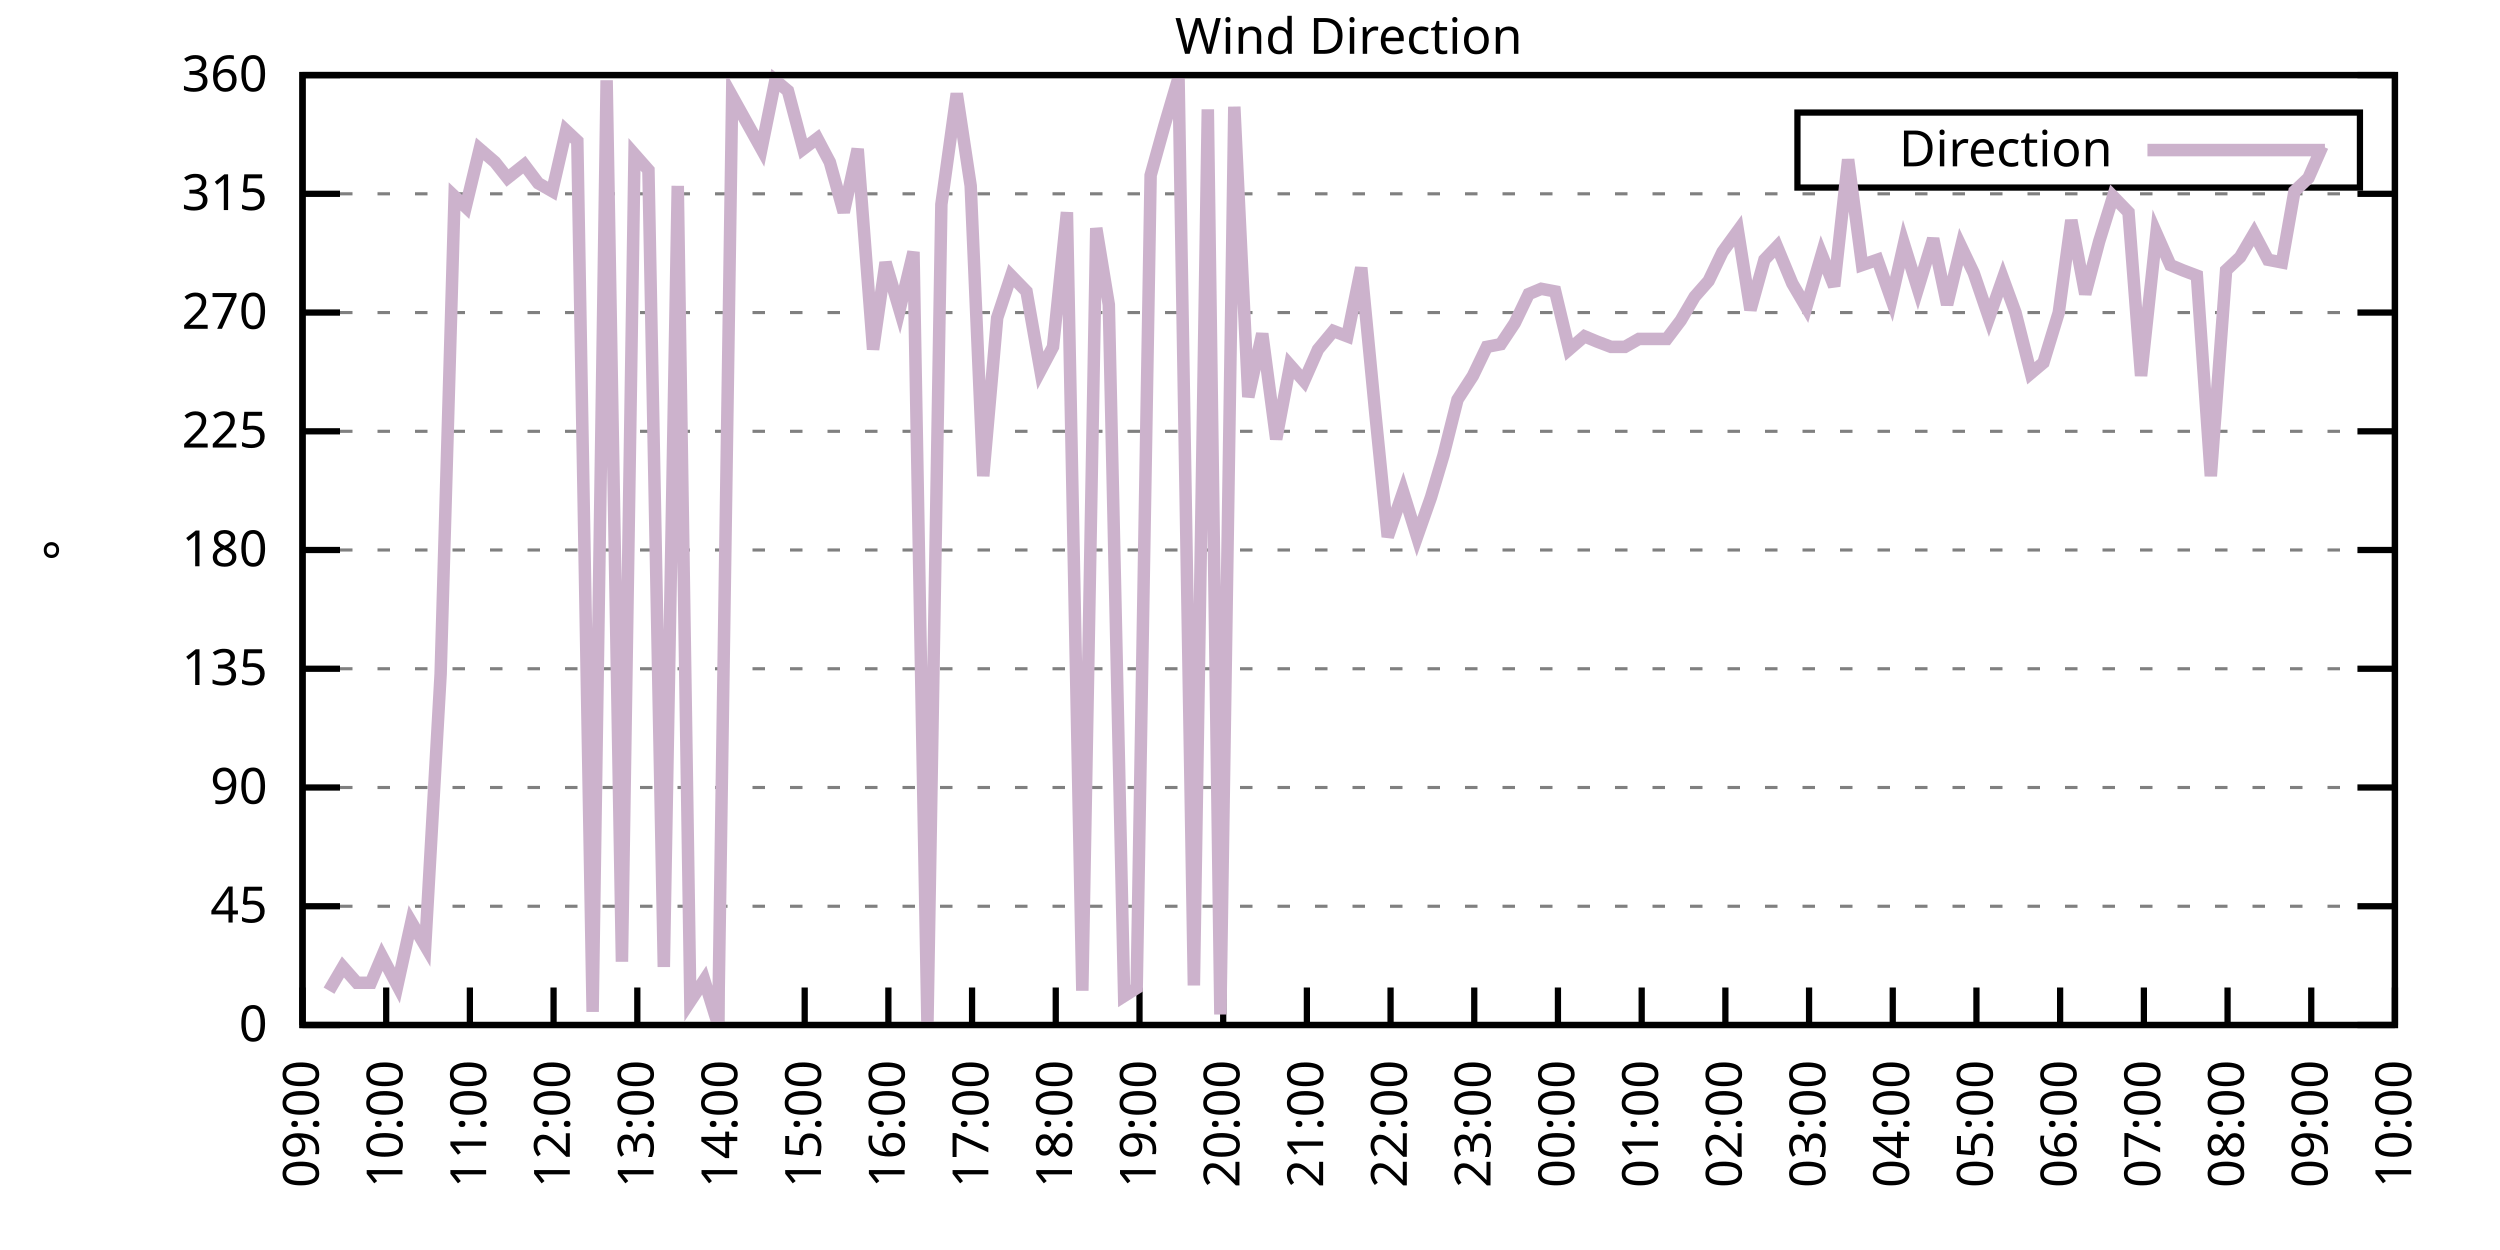
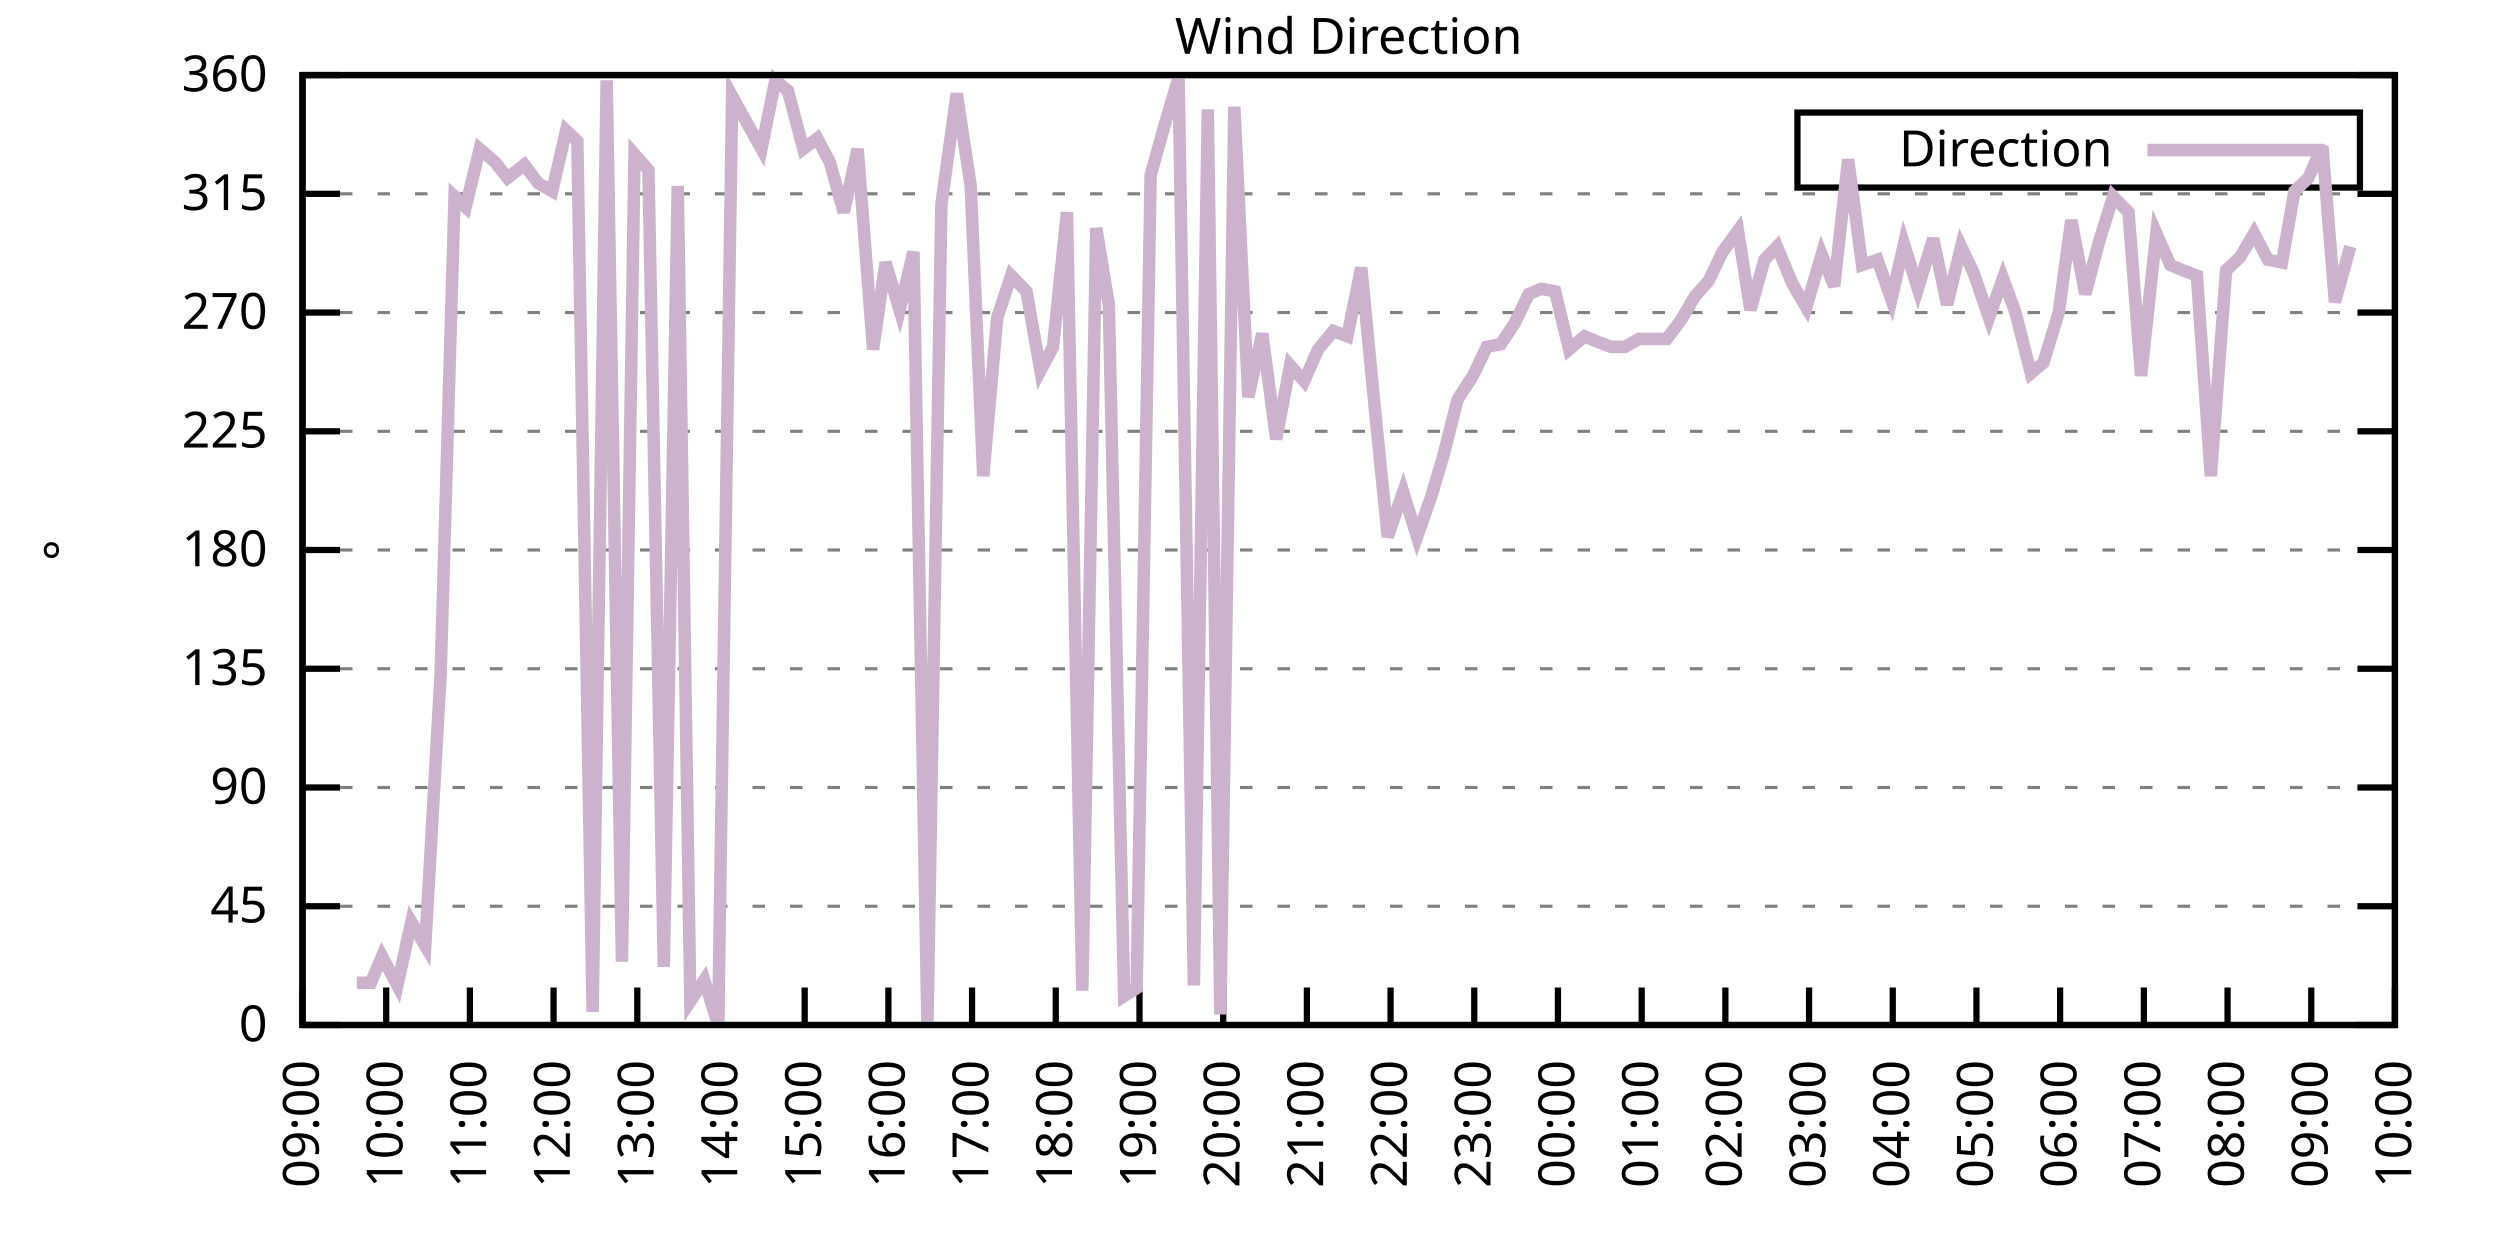
<svg xmlns="http://www.w3.org/2000/svg" xmlns:xlink="http://www.w3.org/1999/xlink" width="400" height="200" viewBox="0 0 400 200">
  <g id="gnuplot_canvas">
    <rect x="0" y="0" width="400" height="200" fill="none" />
    <defs>
      <circle id="gpDot" r="0.5" stroke-width="0.5" stroke="currentColor" />
      <path id="gpPt0" stroke-width="0.333" stroke="currentColor" d="M-1,0 h2 M0,-1 v2" />
      <path id="gpPt1" stroke-width="0.333" stroke="currentColor" d="M-1,-1 L1,1 M1,-1 L-1,1" />
      <path id="gpPt2" stroke-width="0.333" stroke="currentColor" d="M-1,0 L1,0 M0,-1 L0,1 M-1,-1 L1,1 M-1,1 L1,-1" />
      <rect id="gpPt3" stroke-width="0.333" stroke="currentColor" x="-1" y="-1" width="2" height="2" />
      <rect id="gpPt4" stroke-width="0.333" stroke="currentColor" fill="currentColor" x="-1" y="-1" width="2" height="2" />
      <circle id="gpPt5" stroke-width="0.333" stroke="currentColor" cx="0" cy="0" r="1" />
      <use xlink:href="#gpPt5" id="gpPt6" fill="currentColor" stroke="none" />
      <path id="gpPt7" stroke-width="0.333" stroke="currentColor" d="M0,-1.33 L-1.33,0.67 L1.33,0.67 z" />
      <use xlink:href="#gpPt7" id="gpPt8" fill="currentColor" stroke="none" />
      <use xlink:href="#gpPt7" id="gpPt9" stroke="currentColor" transform="rotate(180)" />
      <use xlink:href="#gpPt9" id="gpPt10" fill="currentColor" stroke="none" />
      <use xlink:href="#gpPt3" id="gpPt11" stroke="currentColor" transform="rotate(45)" />
      <use xlink:href="#gpPt11" id="gpPt12" fill="currentColor" stroke="none" />
      <path id="gpPt13" stroke-width="0.333" stroke="currentColor" d="M0,1.330 L1.265,0.411 L0.782,-1.067 L-0.782,-1.076 L-1.265,0.411 z" />
      <use xlink:href="#gpPt13" id="gpPt14" fill="currentColor" stroke="none" />
      <filter id="textbox" filterUnits="objectBoundingBox" x="0" y="0" height="1" width="1">
        <feFlood flood-color="white" flood-opacity="1" result="bgnd" />
        <feComposite in="SourceGraphic" in2="bgnd" operator="atop" />
      </filter>
      <filter id="greybox" filterUnits="objectBoundingBox" x="0" y="0" height="1" width="1">
        <feFlood flood-color="lightgrey" flood-opacity="1" result="grey" />
        <feComposite in="SourceGraphic" in2="grey" operator="atop" />
      </filter>
    </defs>
    <g fill="none" color="white" stroke="currentColor" stroke-width="1.00" stroke-linecap="butt" stroke-linejoin="miter">
</g>
    <g fill="none" color="black" stroke="currentColor" stroke-width="1.00" stroke-linecap="butt" stroke-linejoin="miter">
      <g stroke="none" shape-rendering="crispEdges">
        <polygon fill="rgb(255, 255, 255)" points="48.40,164.00 383.18,164.00 383.18,12.02 48.40,12.02 " />
      </g>
    </g>
    <g fill="none" color="black" stroke="currentColor" stroke-width="1.00" stroke-linecap="butt" stroke-linejoin="miter">
</g>
    <g fill="none" color="black" stroke="black" stroke-width="0.50" stroke-linecap="butt" stroke-linejoin="miter">
</g>
    <g fill="none" color="gray" stroke="currentColor" stroke-width="0.50" stroke-linecap="butt" stroke-linejoin="miter">
      <path stroke="gray" stroke-dasharray="2,4" class="gridline" d="M48.40,164.00 L383.19,164.00  " />
    </g>
    <g fill="none" color="gray" stroke="gray" stroke-width="1.00" stroke-linecap="butt" stroke-linejoin="miter">
</g>
    <g fill="none" color="black" stroke="currentColor" stroke-width="1.00" stroke-linecap="butt" stroke-linejoin="miter">
      <path stroke="black" d="M48.40,164.00 L54.40,164.00 M383.19,164.00 L377.19,164.00  " />
      <g transform="translate(42.80,166.60)" stroke="none" fill="black" font-family="Sans" font-size="8.00" text-anchor="end">
        <text>
          <tspan font-family="Sans"> 0</tspan>
        </text>
      </g>
    </g>
    <g fill="none" color="black" stroke="currentColor" stroke-width="1.00" stroke-linecap="butt" stroke-linejoin="miter">
</g>
    <g fill="none" color="black" stroke="black" stroke-width="0.50" stroke-linecap="butt" stroke-linejoin="miter">
</g>
    <g fill="none" color="gray" stroke="currentColor" stroke-width="0.50" stroke-linecap="butt" stroke-linejoin="miter">
      <path stroke="gray" stroke-dasharray="2,4" class="gridline" d="M48.40,145.00 L383.19,145.00  " />
    </g>
    <g fill="none" color="gray" stroke="gray" stroke-width="1.00" stroke-linecap="butt" stroke-linejoin="miter">
</g>
    <g fill="none" color="black" stroke="currentColor" stroke-width="1.00" stroke-linecap="butt" stroke-linejoin="miter">
      <path stroke="black" d="M48.40,145.00 L54.40,145.00 M383.19,145.00 L377.19,145.00  " />
      <g transform="translate(42.80,147.60)" stroke="none" fill="black" font-family="Sans" font-size="8.00" text-anchor="end">
        <text>
          <tspan font-family="Sans"> 45</tspan>
        </text>
      </g>
    </g>
    <g fill="none" color="black" stroke="currentColor" stroke-width="1.00" stroke-linecap="butt" stroke-linejoin="miter">
</g>
    <g fill="none" color="black" stroke="black" stroke-width="0.50" stroke-linecap="butt" stroke-linejoin="miter">
</g>
    <g fill="none" color="gray" stroke="currentColor" stroke-width="0.50" stroke-linecap="butt" stroke-linejoin="miter">
      <path stroke="gray" stroke-dasharray="2,4" class="gridline" d="M48.40,126.00 L383.19,126.00  " />
    </g>
    <g fill="none" color="gray" stroke="gray" stroke-width="1.00" stroke-linecap="butt" stroke-linejoin="miter">
</g>
    <g fill="none" color="black" stroke="currentColor" stroke-width="1.00" stroke-linecap="butt" stroke-linejoin="miter">
      <path stroke="black" d="M48.40,126.00 L54.40,126.00 M383.19,126.00 L377.19,126.00  " />
      <g transform="translate(42.80,128.60)" stroke="none" fill="black" font-family="Sans" font-size="8.00" text-anchor="end">
        <text>
          <tspan font-family="Sans"> 90</tspan>
        </text>
      </g>
    </g>
    <g fill="none" color="black" stroke="currentColor" stroke-width="1.00" stroke-linecap="butt" stroke-linejoin="miter">
</g>
    <g fill="none" color="black" stroke="black" stroke-width="0.50" stroke-linecap="butt" stroke-linejoin="miter">
</g>
    <g fill="none" color="gray" stroke="currentColor" stroke-width="0.50" stroke-linecap="butt" stroke-linejoin="miter">
      <path stroke="gray" stroke-dasharray="2,4" class="gridline" d="M48.40,107.00 L383.19,107.00  " />
    </g>
    <g fill="none" color="gray" stroke="gray" stroke-width="1.00" stroke-linecap="butt" stroke-linejoin="miter">
</g>
    <g fill="none" color="black" stroke="currentColor" stroke-width="1.00" stroke-linecap="butt" stroke-linejoin="miter">
      <path stroke="black" d="M48.40,107.00 L54.40,107.00 M383.19,107.00 L377.19,107.00  " />
      <g transform="translate(42.80,109.60)" stroke="none" fill="black" font-family="Sans" font-size="8.00" text-anchor="end">
        <text>
          <tspan font-family="Sans"> 135</tspan>
        </text>
      </g>
    </g>
    <g fill="none" color="black" stroke="currentColor" stroke-width="1.00" stroke-linecap="butt" stroke-linejoin="miter">
</g>
    <g fill="none" color="black" stroke="black" stroke-width="0.50" stroke-linecap="butt" stroke-linejoin="miter">
</g>
    <g fill="none" color="gray" stroke="currentColor" stroke-width="0.50" stroke-linecap="butt" stroke-linejoin="miter">
      <path stroke="gray" stroke-dasharray="2,4" class="gridline" d="M48.40,88.00 L383.19,88.00  " />
    </g>
    <g fill="none" color="gray" stroke="gray" stroke-width="1.00" stroke-linecap="butt" stroke-linejoin="miter">
</g>
    <g fill="none" color="black" stroke="currentColor" stroke-width="1.00" stroke-linecap="butt" stroke-linejoin="miter">
      <path stroke="black" d="M48.40,88.00 L54.40,88.00 M383.19,88.00 L377.19,88.00  " />
      <g transform="translate(42.80,90.60)" stroke="none" fill="black" font-family="Sans" font-size="8.00" text-anchor="end">
        <text>
          <tspan font-family="Sans"> 180</tspan>
        </text>
      </g>
    </g>
    <g fill="none" color="black" stroke="currentColor" stroke-width="1.00" stroke-linecap="butt" stroke-linejoin="miter">
</g>
    <g fill="none" color="black" stroke="black" stroke-width="0.50" stroke-linecap="butt" stroke-linejoin="miter">
</g>
    <g fill="none" color="gray" stroke="currentColor" stroke-width="0.50" stroke-linecap="butt" stroke-linejoin="miter">
      <path stroke="gray" stroke-dasharray="2,4" class="gridline" d="M48.40,69.01 L383.19,69.01  " />
    </g>
    <g fill="none" color="gray" stroke="gray" stroke-width="1.00" stroke-linecap="butt" stroke-linejoin="miter">
</g>
    <g fill="none" color="black" stroke="currentColor" stroke-width="1.00" stroke-linecap="butt" stroke-linejoin="miter">
      <path stroke="black" d="M48.40,69.01 L54.40,69.01 M383.19,69.01 L377.19,69.01  " />
      <g transform="translate(42.80,71.61)" stroke="none" fill="black" font-family="Sans" font-size="8.00" text-anchor="end">
        <text>
          <tspan font-family="Sans"> 225</tspan>
        </text>
      </g>
    </g>
    <g fill="none" color="black" stroke="currentColor" stroke-width="1.00" stroke-linecap="butt" stroke-linejoin="miter">
</g>
    <g fill="none" color="black" stroke="black" stroke-width="0.50" stroke-linecap="butt" stroke-linejoin="miter">
</g>
    <g fill="none" color="gray" stroke="currentColor" stroke-width="0.50" stroke-linecap="butt" stroke-linejoin="miter">
      <path stroke="gray" stroke-dasharray="2,4" class="gridline" d="M48.40,50.01 L383.19,50.01  " />
    </g>
    <g fill="none" color="gray" stroke="gray" stroke-width="1.00" stroke-linecap="butt" stroke-linejoin="miter">
</g>
    <g fill="none" color="black" stroke="currentColor" stroke-width="1.00" stroke-linecap="butt" stroke-linejoin="miter">
      <path stroke="black" d="M48.40,50.01 L54.40,50.01 M383.19,50.01 L377.19,50.01  " />
      <g transform="translate(42.80,52.61)" stroke="none" fill="black" font-family="Sans" font-size="8.00" text-anchor="end">
        <text>
          <tspan font-family="Sans"> 270</tspan>
        </text>
      </g>
    </g>
    <g fill="none" color="black" stroke="currentColor" stroke-width="1.00" stroke-linecap="butt" stroke-linejoin="miter">
</g>
    <g fill="none" color="black" stroke="black" stroke-width="0.50" stroke-linecap="butt" stroke-linejoin="miter">
</g>
    <g fill="none" color="gray" stroke="currentColor" stroke-width="0.50" stroke-linecap="butt" stroke-linejoin="miter">
      <path stroke="gray" stroke-dasharray="2,4" class="gridline" d="M48.40,31.01 L383.19,31.01  " />
    </g>
    <g fill="none" color="gray" stroke="gray" stroke-width="1.00" stroke-linecap="butt" stroke-linejoin="miter">
</g>
    <g fill="none" color="black" stroke="currentColor" stroke-width="1.00" stroke-linecap="butt" stroke-linejoin="miter">
      <path stroke="black" d="M48.40,31.01 L54.40,31.01 M383.19,31.01 L377.19,31.01  " />
      <g transform="translate(42.80,33.61)" stroke="none" fill="black" font-family="Sans" font-size="8.00" text-anchor="end">
        <text>
          <tspan font-family="Sans"> 315</tspan>
        </text>
      </g>
    </g>
    <g fill="none" color="black" stroke="currentColor" stroke-width="1.00" stroke-linecap="butt" stroke-linejoin="miter">
</g>
    <g fill="none" color="black" stroke="black" stroke-width="0.50" stroke-linecap="butt" stroke-linejoin="miter">
</g>
    <g fill="none" color="gray" stroke="currentColor" stroke-width="0.50" stroke-linecap="butt" stroke-linejoin="miter">
      <path stroke="gray" stroke-dasharray="2,4" class="gridline" d="M48.40,12.01 L383.19,12.01  " />
    </g>
    <g fill="none" color="gray" stroke="gray" stroke-width="1.00" stroke-linecap="butt" stroke-linejoin="miter">
</g>
    <g fill="none" color="black" stroke="currentColor" stroke-width="1.00" stroke-linecap="butt" stroke-linejoin="miter">
      <path stroke="black" d="M48.40,12.01 L54.40,12.01 M383.19,12.01 L377.19,12.01  " />
      <g transform="translate(42.80,14.61)" stroke="none" fill="black" font-family="Sans" font-size="8.00" text-anchor="end">
        <text>
          <tspan font-family="Sans"> 360</tspan>
        </text>
      </g>
    </g>
    <g fill="none" color="black" stroke="currentColor" stroke-width="1.00" stroke-linecap="butt" stroke-linejoin="miter">
      <path stroke="black" d="M48.40,164.00 L48.40,158.00  " />
      <g transform="translate(51.00,169.60) rotate(270.00)" stroke="none" fill="black" font-family="Sans" font-size="8.00" text-anchor="end">
        <text>
          <tspan font-family="Sans">09:00</tspan>
        </text>
      </g>
    </g>
    <g fill="none" color="black" stroke="currentColor" stroke-width="1.00" stroke-linecap="butt" stroke-linejoin="miter">
      <path stroke="black" d="M61.79,164.00 L61.79,158.00  " />
      <g transform="translate(64.39,169.60) rotate(270.00)" stroke="none" fill="black" font-family="Sans" font-size="8.00" text-anchor="end">
        <text>
          <tspan font-family="Sans">10:00</tspan>
        </text>
      </g>
    </g>
    <g fill="none" color="black" stroke="currentColor" stroke-width="1.00" stroke-linecap="butt" stroke-linejoin="miter">
      <path stroke="black" d="M75.18,164.00 L75.18,158.00  " />
      <g transform="translate(77.78,169.60) rotate(270.00)" stroke="none" fill="black" font-family="Sans" font-size="8.00" text-anchor="end">
        <text>
          <tspan font-family="Sans">11:00</tspan>
        </text>
      </g>
    </g>
    <g fill="none" color="black" stroke="currentColor" stroke-width="1.00" stroke-linecap="butt" stroke-linejoin="miter">
      <path stroke="black" d="M88.57,164.00 L88.57,158.00  " />
      <g transform="translate(91.17,169.60) rotate(270.00)" stroke="none" fill="black" font-family="Sans" font-size="8.00" text-anchor="end">
        <text>
          <tspan font-family="Sans">12:00</tspan>
        </text>
      </g>
    </g>
    <g fill="none" color="black" stroke="currentColor" stroke-width="1.00" stroke-linecap="butt" stroke-linejoin="miter">
      <path stroke="black" d="M101.97,164.00 L101.97,158.00  " />
      <g transform="translate(104.57,169.60) rotate(270.00)" stroke="none" fill="black" font-family="Sans" font-size="8.00" text-anchor="end">
        <text>
          <tspan font-family="Sans">13:00</tspan>
        </text>
      </g>
    </g>
    <g fill="none" color="black" stroke="currentColor" stroke-width="1.00" stroke-linecap="butt" stroke-linejoin="miter">
      <path stroke="black" d="M115.36,164.00 L115.36,158.00  " />
      <g transform="translate(117.96,169.60) rotate(270.00)" stroke="none" fill="black" font-family="Sans" font-size="8.00" text-anchor="end">
        <text>
          <tspan font-family="Sans">14:00</tspan>
        </text>
      </g>
    </g>
    <g fill="none" color="black" stroke="currentColor" stroke-width="1.00" stroke-linecap="butt" stroke-linejoin="miter">
      <path stroke="black" d="M128.75,164.00 L128.75,158.00  " />
      <g transform="translate(131.35,169.60) rotate(270.00)" stroke="none" fill="black" font-family="Sans" font-size="8.00" text-anchor="end">
        <text>
          <tspan font-family="Sans">15:00</tspan>
        </text>
      </g>
    </g>
    <g fill="none" color="black" stroke="currentColor" stroke-width="1.00" stroke-linecap="butt" stroke-linejoin="miter">
      <path stroke="black" d="M142.14,164.00 L142.14,158.00  " />
      <g transform="translate(144.74,169.60) rotate(270.00)" stroke="none" fill="black" font-family="Sans" font-size="8.00" text-anchor="end">
        <text>
          <tspan font-family="Sans">16:00</tspan>
        </text>
      </g>
    </g>
    <g fill="none" color="black" stroke="currentColor" stroke-width="1.00" stroke-linecap="butt" stroke-linejoin="miter">
      <path stroke="black" d="M155.53,164.00 L155.53,158.00  " />
      <g transform="translate(158.13,169.60) rotate(270.00)" stroke="none" fill="black" font-family="Sans" font-size="8.00" text-anchor="end">
        <text>
          <tspan font-family="Sans">17:00</tspan>
        </text>
      </g>
    </g>
    <g fill="none" color="black" stroke="currentColor" stroke-width="1.00" stroke-linecap="butt" stroke-linejoin="miter">
      <path stroke="black" d="M168.92,164.00 L168.92,158.00  " />
      <g transform="translate(171.52,169.60) rotate(270.00)" stroke="none" fill="black" font-family="Sans" font-size="8.00" text-anchor="end">
        <text>
          <tspan font-family="Sans">18:00</tspan>
        </text>
      </g>
    </g>
    <g fill="none" color="black" stroke="currentColor" stroke-width="1.00" stroke-linecap="butt" stroke-linejoin="miter">
      <path stroke="black" d="M182.32,164.00 L182.32,158.00  " />
      <g transform="translate(184.92,169.60) rotate(270.00)" stroke="none" fill="black" font-family="Sans" font-size="8.00" text-anchor="end">
        <text>
          <tspan font-family="Sans">19:00</tspan>
        </text>
      </g>
    </g>
    <g fill="none" color="black" stroke="currentColor" stroke-width="1.00" stroke-linecap="butt" stroke-linejoin="miter">
      <path stroke="black" d="M195.71,164.00 L195.71,158.00  " />
      <g transform="translate(198.31,169.60) rotate(270.00)" stroke="none" fill="black" font-family="Sans" font-size="8.00" text-anchor="end">
        <text>
          <tspan font-family="Sans">20:00</tspan>
        </text>
      </g>
    </g>
    <g fill="none" color="black" stroke="currentColor" stroke-width="1.00" stroke-linecap="butt" stroke-linejoin="miter">
      <path stroke="black" d="M209.10,164.00 L209.10,158.00  " />
      <g transform="translate(211.70,169.60) rotate(270.00)" stroke="none" fill="black" font-family="Sans" font-size="8.00" text-anchor="end">
        <text>
          <tspan font-family="Sans">21:00</tspan>
        </text>
      </g>
    </g>
    <g fill="none" color="black" stroke="currentColor" stroke-width="1.00" stroke-linecap="butt" stroke-linejoin="miter">
      <path stroke="black" d="M222.49,164.00 L222.49,158.00  " />
      <g transform="translate(225.09,169.60) rotate(270.00)" stroke="none" fill="black" font-family="Sans" font-size="8.00" text-anchor="end">
        <text>
          <tspan font-family="Sans">22:00</tspan>
        </text>
      </g>
    </g>
    <g fill="none" color="black" stroke="currentColor" stroke-width="1.00" stroke-linecap="butt" stroke-linejoin="miter">
      <path stroke="black" d="M235.88,164.00 L235.88,158.00  " />
      <g transform="translate(238.48,169.60) rotate(270.00)" stroke="none" fill="black" font-family="Sans" font-size="8.00" text-anchor="end">
        <text>
          <tspan font-family="Sans">23:00</tspan>
        </text>
      </g>
    </g>
    <g fill="none" color="black" stroke="currentColor" stroke-width="1.00" stroke-linecap="butt" stroke-linejoin="miter">
      <path stroke="black" d="M249.27,164.00 L249.27,158.00  " />
      <g transform="translate(251.87,169.60) rotate(270.00)" stroke="none" fill="black" font-family="Sans" font-size="8.00" text-anchor="end">
        <text>
          <tspan font-family="Sans">00:00</tspan>
        </text>
      </g>
    </g>
    <g fill="none" color="black" stroke="currentColor" stroke-width="1.00" stroke-linecap="butt" stroke-linejoin="miter">
      <path stroke="black" d="M262.67,164.00 L262.67,158.00  " />
      <g transform="translate(265.27,169.60) rotate(270.00)" stroke="none" fill="black" font-family="Sans" font-size="8.00" text-anchor="end">
        <text>
          <tspan font-family="Sans">01:00</tspan>
        </text>
      </g>
    </g>
    <g fill="none" color="black" stroke="currentColor" stroke-width="1.00" stroke-linecap="butt" stroke-linejoin="miter">
      <path stroke="black" d="M276.06,164.00 L276.06,158.00  " />
      <g transform="translate(278.66,169.60) rotate(270.00)" stroke="none" fill="black" font-family="Sans" font-size="8.00" text-anchor="end">
        <text>
          <tspan font-family="Sans">02:00</tspan>
        </text>
      </g>
    </g>
    <g fill="none" color="black" stroke="currentColor" stroke-width="1.00" stroke-linecap="butt" stroke-linejoin="miter">
      <path stroke="black" d="M289.45,164.00 L289.45,158.00  " />
      <g transform="translate(292.05,169.60) rotate(270.00)" stroke="none" fill="black" font-family="Sans" font-size="8.00" text-anchor="end">
        <text>
          <tspan font-family="Sans">03:00</tspan>
        </text>
      </g>
    </g>
    <g fill="none" color="black" stroke="currentColor" stroke-width="1.00" stroke-linecap="butt" stroke-linejoin="miter">
      <path stroke="black" d="M302.84,164.00 L302.84,158.00  " />
      <g transform="translate(305.44,169.60) rotate(270.00)" stroke="none" fill="black" font-family="Sans" font-size="8.00" text-anchor="end">
        <text>
          <tspan font-family="Sans">04:00</tspan>
        </text>
      </g>
    </g>
    <g fill="none" color="black" stroke="currentColor" stroke-width="1.00" stroke-linecap="butt" stroke-linejoin="miter">
      <path stroke="black" d="M316.23,164.00 L316.23,158.00  " />
      <g transform="translate(318.83,169.60) rotate(270.00)" stroke="none" fill="black" font-family="Sans" font-size="8.00" text-anchor="end">
        <text>
          <tspan font-family="Sans">05:00</tspan>
        </text>
      </g>
    </g>
    <g fill="none" color="black" stroke="currentColor" stroke-width="1.00" stroke-linecap="butt" stroke-linejoin="miter">
      <path stroke="black" d="M329.62,164.00 L329.62,158.00  " />
      <g transform="translate(332.22,169.60) rotate(270.00)" stroke="none" fill="black" font-family="Sans" font-size="8.00" text-anchor="end">
        <text>
          <tspan font-family="Sans">06:00</tspan>
        </text>
      </g>
    </g>
    <g fill="none" color="black" stroke="currentColor" stroke-width="1.00" stroke-linecap="butt" stroke-linejoin="miter">
      <path stroke="black" d="M343.02,164.00 L343.02,158.00  " />
      <g transform="translate(345.62,169.60) rotate(270.00)" stroke="none" fill="black" font-family="Sans" font-size="8.00" text-anchor="end">
        <text>
          <tspan font-family="Sans">07:00</tspan>
        </text>
      </g>
    </g>
    <g fill="none" color="black" stroke="currentColor" stroke-width="1.00" stroke-linecap="butt" stroke-linejoin="miter">
      <path stroke="black" d="M356.41,164.00 L356.41,158.00  " />
      <g transform="translate(359.01,169.60) rotate(270.00)" stroke="none" fill="black" font-family="Sans" font-size="8.00" text-anchor="end">
        <text>
          <tspan font-family="Sans">08:00</tspan>
        </text>
      </g>
    </g>
    <g fill="none" color="black" stroke="currentColor" stroke-width="1.00" stroke-linecap="butt" stroke-linejoin="miter">
      <path stroke="black" d="M369.80,164.00 L369.80,158.00  " />
      <g transform="translate(372.40,169.60) rotate(270.00)" stroke="none" fill="black" font-family="Sans" font-size="8.00" text-anchor="end">
        <text>
          <tspan font-family="Sans">09:00</tspan>
        </text>
      </g>
    </g>
    <g fill="none" color="black" stroke="currentColor" stroke-width="1.00" stroke-linecap="butt" stroke-linejoin="miter">
      <path stroke="black" d="M383.19,164.00 L383.19,158.00  " />
      <g transform="translate(385.79,169.60) rotate(270.00)" stroke="none" fill="black" font-family="Sans" font-size="8.00" text-anchor="end">
        <text>
          <tspan font-family="Sans">10:00</tspan>
        </text>
      </g>
    </g>
    <g fill="none" color="black" stroke="currentColor" stroke-width="1.00" stroke-linecap="butt" stroke-linejoin="miter">
</g>
    <g fill="none" color="black" stroke="currentColor" stroke-width="1.00" stroke-linecap="butt" stroke-linejoin="miter">
      <path stroke="black" d="M48.40,12.01 L48.40,164.00 L383.19,164.00 L383.19,12.01 L48.40,12.01 Z  " />
    </g>
    <g fill="none" color="black" stroke="currentColor" stroke-width="1.00" stroke-linecap="butt" stroke-linejoin="miter">
</g>
    <g fill="none" color="black" stroke="currentColor" stroke-width="1.00" stroke-linecap="butt" stroke-linejoin="miter">
      <path stroke="black" d="M287.59,30.01 L287.59,18.01 L377.59,18.01 L377.59,30.01 L287.59,30.01 Z  " />
    </g>
    <g id="Wind_direction_plot_1">
      <g fill="none" color="white" stroke="black" stroke-width="2.00" stroke-linecap="butt" stroke-linejoin="miter">
</g>
      <g fill="none" color="black" stroke="currentColor" stroke-width="2.00" stroke-linecap="butt" stroke-linejoin="miter">
        <g transform="translate(337.99,26.61)" stroke="none" fill="black" font-family="Sans" font-size="8.00" text-anchor="end">
          <text>
            <tspan font-family="Sans">Direction</tspan>
          </text>
        </g>
      </g>
      <g fill="none" color="black" stroke="currentColor" stroke-width="2.00" stroke-linecap="butt" stroke-linejoin="miter">
-         <path stroke="rgb(204, 178, 204)" d="M343.59,24.01 L371.99,24.01 M52.64,158.51 L54.87,154.71 L57.10,157.24 L59.34,157.24 L61.12,153.02 L63.58,157.67   L65.81,147.53 L68.04,151.33 L70.50,107.85 L72.73,31.43 L74.51,33.12 L76.75,23.83 L79.20,25.94 L81.21,28.48   L83.89,26.36 L86.12,29.32 L88.35,30.59 L90.58,20.88 L92.37,22.56 L94.82,161.89 L97.06,12.85 L99.51,153.87   L101.52,24.68 L103.75,27.21 L106.21,154.71 L108.44,29.74 L110.45,160.20 L112.68,156.82 L114.91,164.00 L117.14,15.39   L121.83,23.83 L124.06,12.85 L126.07,14.54 L128.53,23.83 L130.76,22.14 L132.77,25.94 L135.00,33.96 L137.23,23.83   L139.69,55.92 L141.69,41.99 L143.93,49.59 L146.16,40.30 L148.39,164.00 L150.62,32.70 L153.08,14.97 L155.31,29.74   L157.32,76.18 L159.55,50.85 L161.78,44.10 L164.24,46.63 L166.47,59.30 L168.48,55.50 L170.71,33.96 L173.17,158.51   L175.40,36.50 L177.41,48.74 L179.86,159.36 L181.87,158.09 L184.10,28.05 L186.33,20.03 L188.57,12.43 L191.02,157.67   L193.25,17.50 L195.26,162.31 L197.49,17.08 L199.73,63.52 L201.96,53.39 L204.19,70.27 L206.42,58.45 L208.65,60.98   L210.88,55.92 L213.34,52.96 L215.57,53.81 L217.80,42.83 L220.04,66.05 L222.04,85.89 L224.50,78.72 L226.73,85.89   L228.96,79.56 L230.97,72.81 L233.20,63.94 L235.66,60.14 L237.89,55.50 L240.12,55.07 L242.36,51.70 L244.59,47.05   L246.60,46.21 L248.83,46.63 L251.06,55.92 L253.51,53.81 L255.52,54.65 L257.76,55.50 L259.99,55.50 L262.22,54.23   L264.45,54.23 L266.68,54.23 L268.92,51.27 L271.15,47.47 L273.38,44.94 L275.61,40.30 L278.07,36.92 L280.07,49.59   L282.31,41.56 L284.32,39.45 L286.77,45.36 L289.00,49.16 L291.46,40.72 L293.47,45.79 L295.70,25.52 L297.93,42.41   L300.39,41.56 L302.62,47.90 L304.63,39.03 L306.86,46.21 L309.31,38.19 L311.54,48.74 L313.78,39.45 L315.79,43.67   L318.24,50.85 L320.47,44.52 L322.48,50.01 L324.94,59.72 L326.95,58.03 L329.40,50.01 L331.41,35.23 L333.64,47.05   L335.87,38.61 L338.10,31.43 L340.56,33.96 L342.57,60.14 L345.02,37.34 L347.26,42.41 L349.26,43.25 L351.50,44.10   L353.73,76.18 L356.18,43.25 L358.42,41.14 L360.65,37.34 L362.88,41.56 L365.11,41.99 L367.12,30.59 L369.35,28.48   L371.58,23.41  " />
+         <path stroke="rgb(204, 178, 204)" d="M343.59,24.01 L371.99,24.01 M57.10,157.24 L59.34,157.24 L61.12,153.02 L63.58,157.67 L65.81,147.53 L68.04,151.33   L70.50,107.85 L72.73,31.43 L74.51,33.12 L76.75,23.83 L79.20,25.94 L81.21,28.48 L83.89,26.36 L86.12,29.32   L88.35,30.59 L90.58,20.88 L92.37,22.56 L94.82,161.89 L97.06,12.85 L99.51,153.87 L101.52,24.68 L103.75,27.21   L106.21,154.71 L108.44,29.74 L110.45,160.20 L112.68,156.82 L114.91,164.00 L117.14,15.39 L121.83,23.83 L124.06,12.85   L126.07,14.54 L128.53,23.83 L130.76,22.14 L132.77,25.94 L135.00,33.96 L137.23,23.83 L139.69,55.92 L141.69,41.99   L143.93,49.59 L146.16,40.30 L148.39,164.00 L150.62,32.70 L153.08,14.97 L155.31,29.74 L157.32,76.18 L159.55,50.85   L161.78,44.10 L164.24,46.63 L166.47,59.30 L168.48,55.50 L170.71,33.96 L173.17,158.51 L175.40,36.50 L177.41,48.74   L179.86,159.36 L181.87,158.09 L184.10,28.05 L186.33,20.03 L188.57,12.43 L191.02,157.67 L193.25,17.50 L195.26,162.31   L197.49,17.08 L199.73,63.52 L201.96,53.39 L204.19,70.27 L206.42,58.45 L208.65,60.98 L210.88,55.92 L213.34,52.96   L215.57,53.81 L217.80,42.83 L220.04,66.05 L222.04,85.89 L224.50,78.72 L226.73,85.89 L228.96,79.56 L230.97,72.81   L233.20,63.94 L235.66,60.14 L237.89,55.50 L240.12,55.07 L242.36,51.70 L244.59,47.05 L246.60,46.21 L248.83,46.63   L251.06,55.92 L253.51,53.81 L255.52,54.65 L257.76,55.50 L259.99,55.50 L262.22,54.23 L264.45,54.23 L266.68,54.23   L268.92,51.27 L271.15,47.47 L273.38,44.94 L275.61,40.30 L278.07,36.92 L280.07,49.59 L282.31,41.56 L284.32,39.45   L286.77,45.36 L289.00,49.16 L291.46,40.72 L293.47,45.79 L295.70,25.52 L297.93,42.41 L300.39,41.56 L302.62,47.90   L304.63,39.03 L306.86,46.21 L309.31,38.19 L311.54,48.74 L313.78,39.45 L315.79,43.67 L318.24,50.85 L320.47,44.52   L322.48,50.01 L324.94,59.72 L326.95,58.03 L329.40,50.01 L331.41,35.23 L333.64,47.05 L335.87,38.61 L338.10,31.43   L340.56,33.96 L342.57,60.14 L345.02,37.34 L347.26,42.41 L349.26,43.25 L351.50,44.10 L353.73,76.18 L356.18,43.25   L358.42,41.14 L360.65,37.34 L362.88,41.56 L365.11,41.99 L367.12,30.59 L369.35,28.48 L371.58,23.41 L373.59,48.32   L376.05,39.45  " />
      </g>
    </g>
    <g fill="none" color="black" stroke="currentColor" stroke-width="2.00" stroke-linecap="butt" stroke-linejoin="miter">
</g>
    <g fill="none" color="black" stroke="black" stroke-width="1.00" stroke-linecap="butt" stroke-linejoin="miter">
</g>
    <g fill="none" color="black" stroke="currentColor" stroke-width="1.00" stroke-linecap="butt" stroke-linejoin="miter">
      <path stroke="black" d="M48.40,12.01 L48.40,164.00 L383.19,164.00 L383.19,12.01 L48.40,12.01 Z  " />
      <g transform="translate(12.80,88.01) rotate(270.00)" stroke="none" fill="black" font-family="Sans" font-size="8.00" text-anchor="middle">
        <text>
          <tspan font-family="Sans">°</tspan>
        </text>
      </g>
    </g>
    <g fill="none" color="black" stroke="currentColor" stroke-width="1.00" stroke-linecap="butt" stroke-linejoin="miter">
</g>
    <g fill="none" color="black" stroke="currentColor" stroke-width="1.00" stroke-linecap="butt" stroke-linejoin="miter">
      <g transform="translate(215.79,8.61)" stroke="none" fill="black" font-family="Sans" font-size="8.00" text-anchor="middle">
        <text>
          <tspan font-family="Sans">Wind Direction</tspan>
        </text>
      </g>
    </g>
    <g fill="none" color="black" stroke="currentColor" stroke-width="1.00" stroke-linecap="butt" stroke-linejoin="miter">
</g>
  </g>
</svg>
